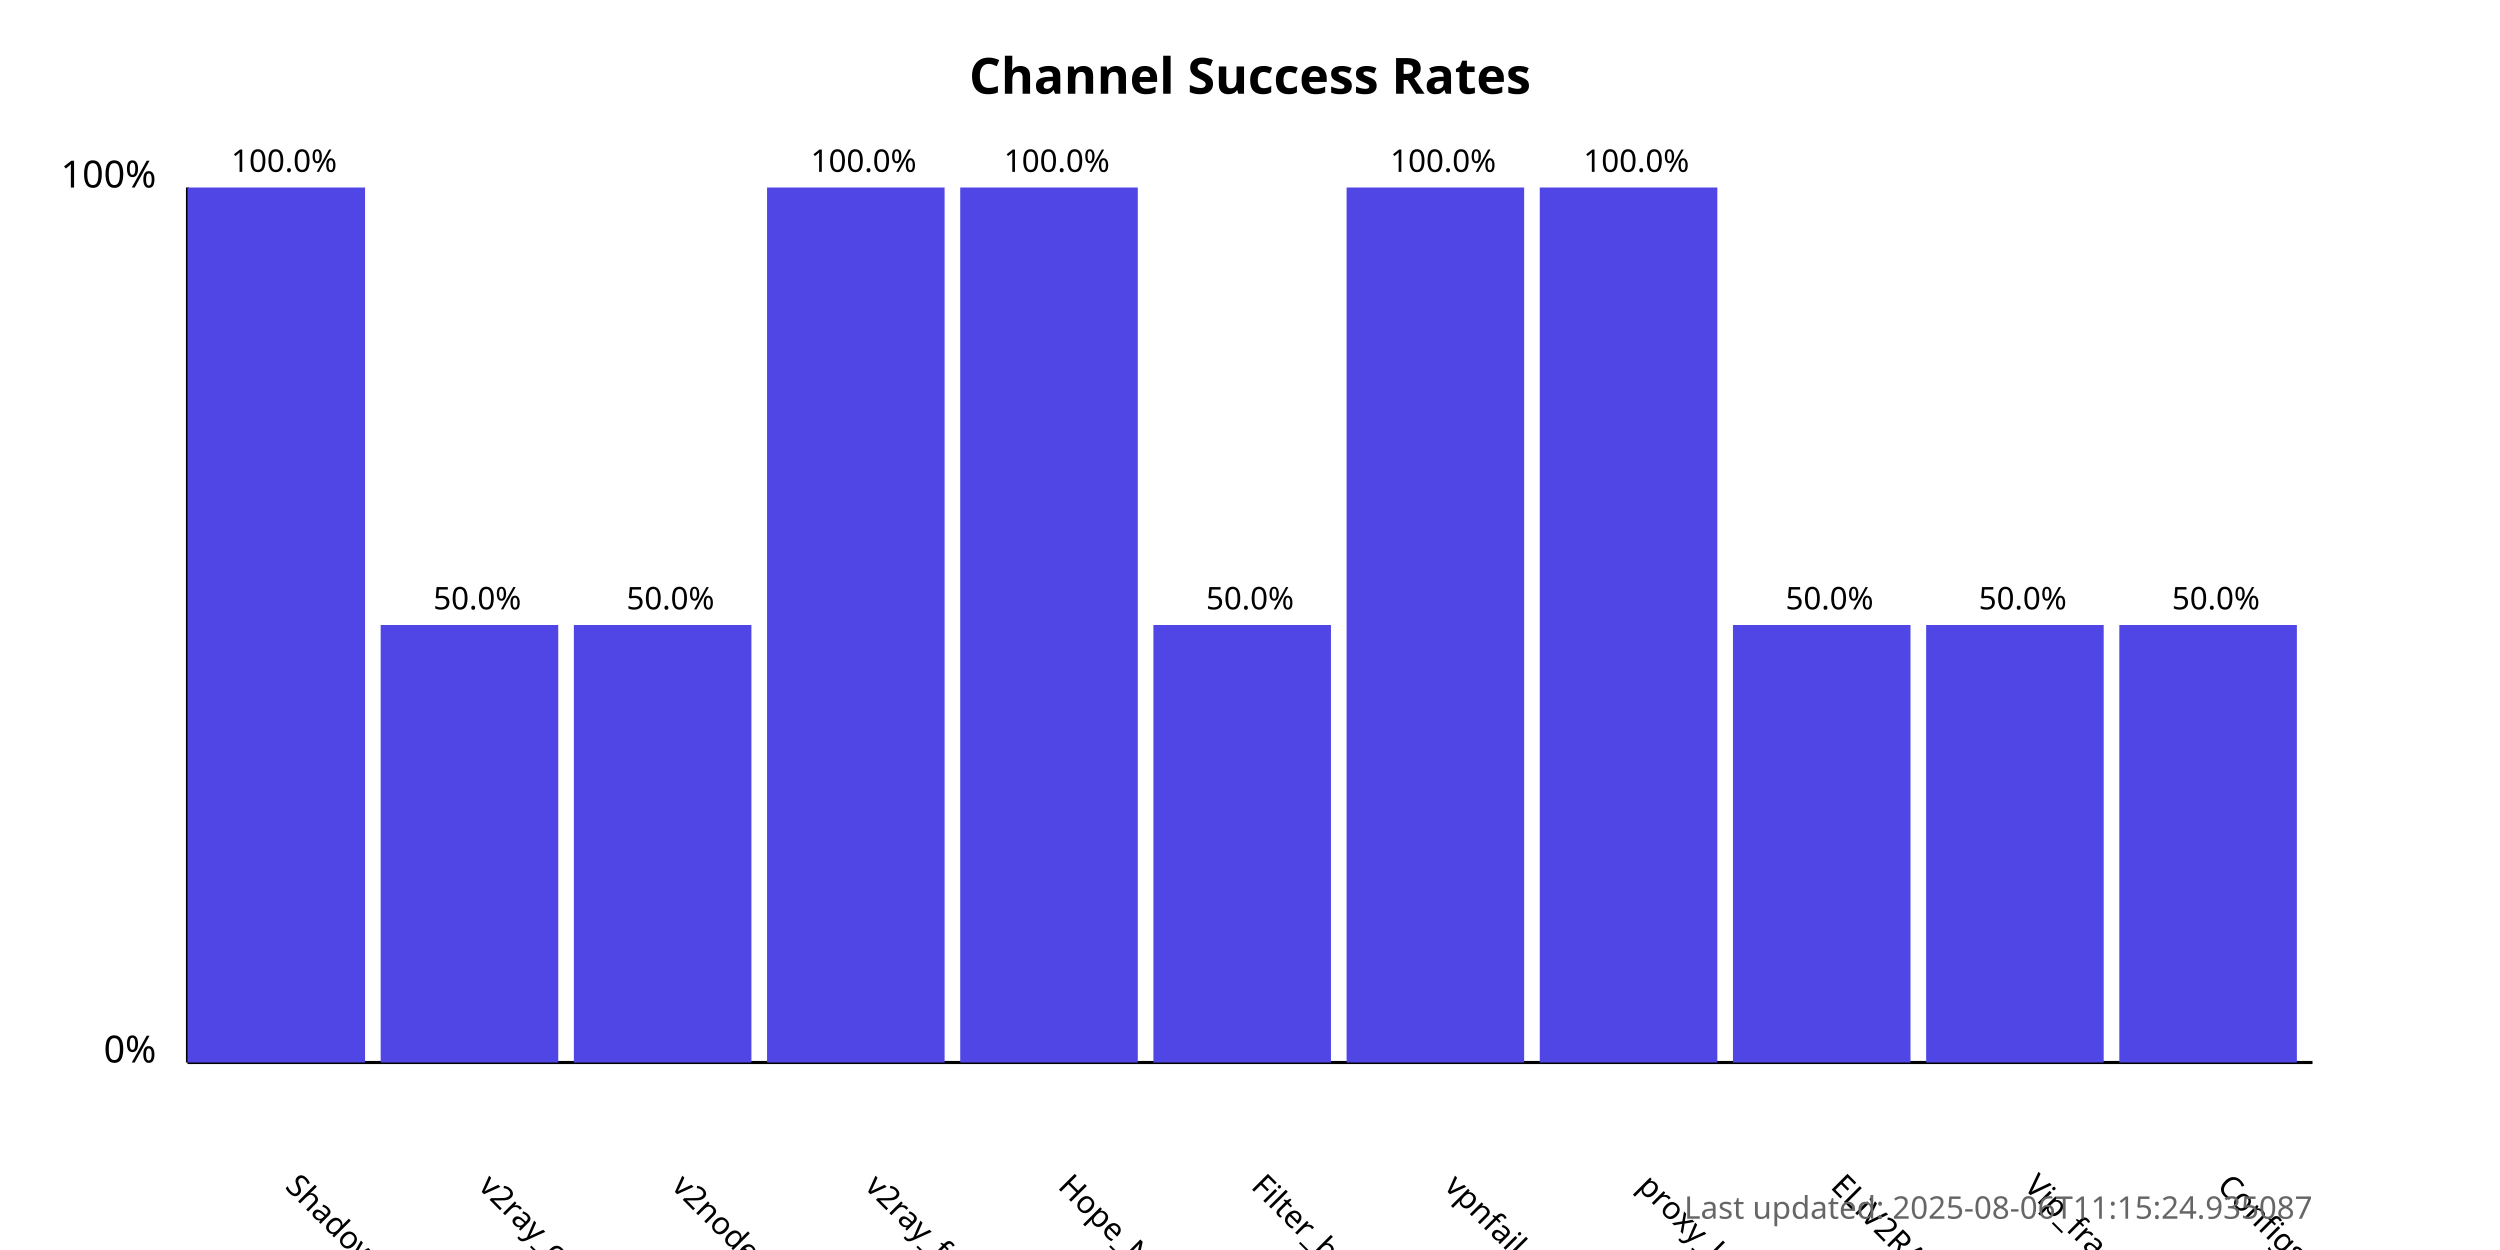
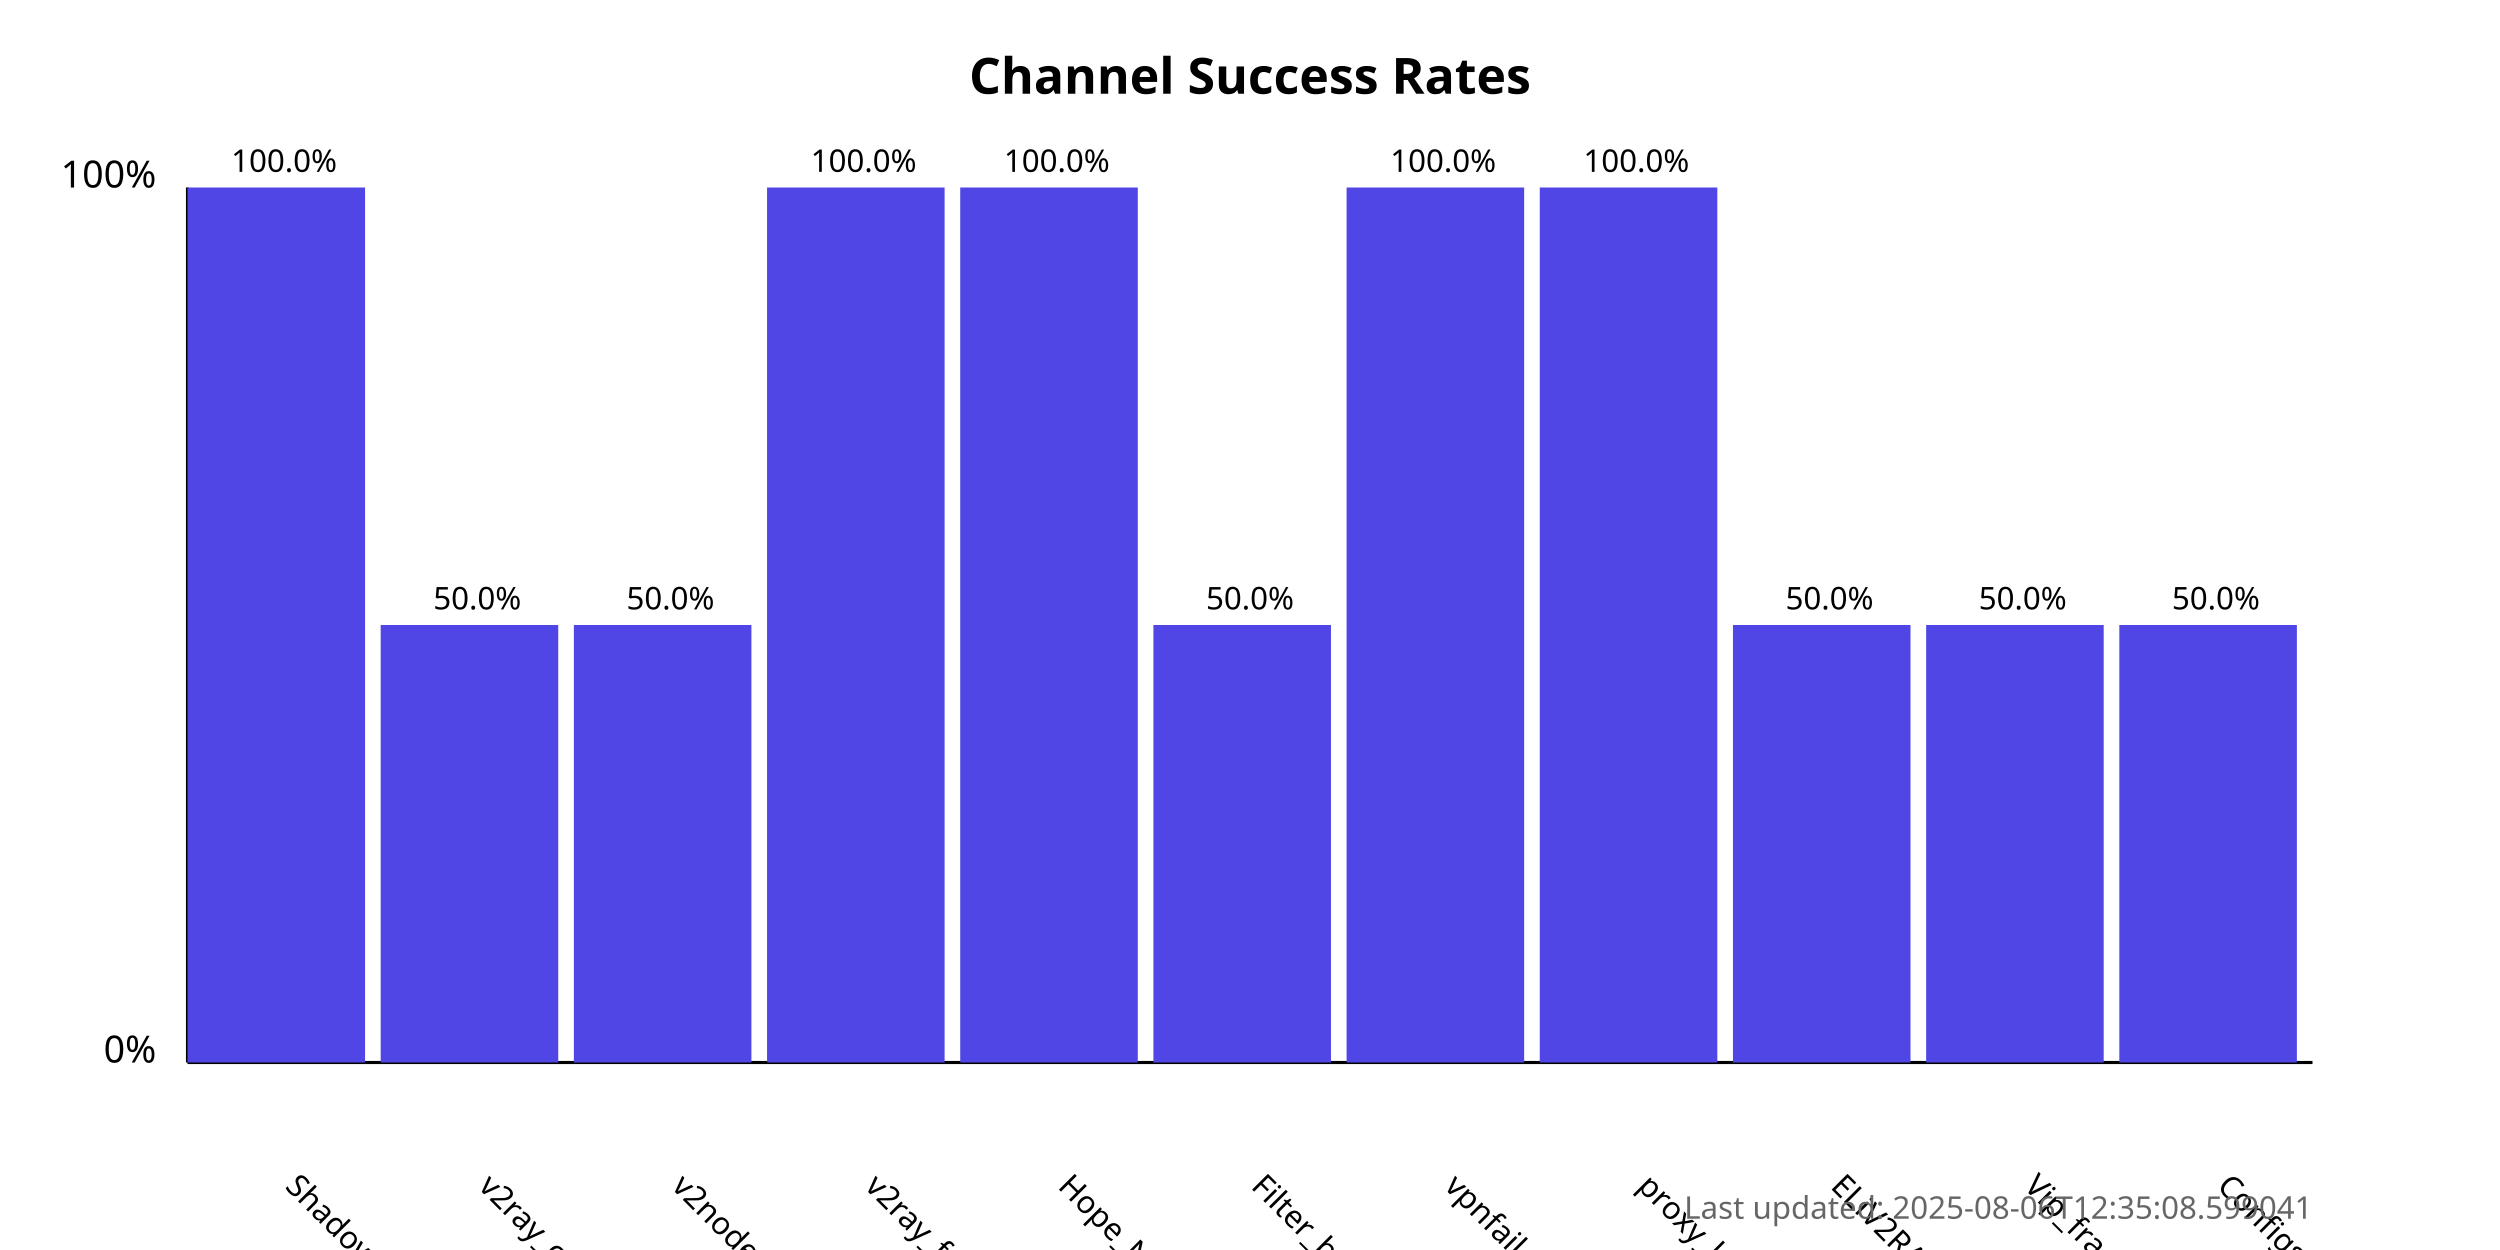
<svg xmlns="http://www.w3.org/2000/svg" width="800" height="400">
  <style>
            .chart-title { font: bold 16px sans-serif; }
            .axis-label { font: 12px sans-serif; }
            .tick-label { font: 10px sans-serif; }
            .bar { fill: #4f46e5; }
            .bar:hover { fill: #6366f1; }
            .timestamp { font: 10px sans-serif; fill: #666; }
        </style>
  <text x="400.0" y="30" text-anchor="middle" class="chart-title">
            Channel Success Rates
        </text>
  <line x1="60" y1="340" x2="60" y2="60" stroke="black" stroke-width="1" />
  <line x1="60" y1="340" x2="740" y2="340" stroke="black" stroke-width="1" />
  <text x="50" y="340" text-anchor="end" class="axis-label">0%</text>
  <text x="50" y="60" text-anchor="end" class="axis-label">100%</text>
  <g>
    <rect x="60" y="60.0" width="56.818" height="280.0" class="bar" />
    <text x="90.909" y="380" transform="rotate(45, 90.90909, 380)" text-anchor="start" class="tick-label">
                ShadowProxy66
            </text>
    <text x="90.909" y="55.0" text-anchor="middle" class="tick-label">
                100.0%
            </text>
  </g>
  <g>
    <rect x="121.818" y="200.0" width="56.818" height="140.0" class="bar" />
    <text x="152.727" y="380" transform="rotate(45, 152.7273, 380)" text-anchor="start" class="tick-label">
                v2ray_configs_pool
            </text>
    <text x="152.727" y="195.0" text-anchor="middle" class="tick-label">
                50.0%
            </text>
  </g>
  <g>
    <rect x="183.636" y="200.0" width="56.818" height="140.0" class="bar" />
    <text x="214.545" y="380" transform="rotate(45, 214.5455, 380)" text-anchor="start" class="tick-label">
                v2nodes
            </text>
    <text x="214.545" y="195.0" text-anchor="middle" class="tick-label">
                50.0%
            </text>
  </g>
  <g>
    <rect x="245.455" y="60.0" width="56.818" height="280.0" class="bar" />
    <text x="276.364" y="380" transform="rotate(45, 276.3636, 380)" text-anchor="start" class="tick-label">
                v2ray_free_conf
            </text>
    <text x="276.364" y="55.0" text-anchor="middle" class="tick-label">
                100.0%
            </text>
  </g>
  <g>
    <rect x="307.273" y="60.0" width="56.818" height="280.0" class="bar" />
    <text x="338.182" y="380" transform="rotate(45, 338.1818, 380)" text-anchor="start" class="tick-label">
                Hope_Net
            </text>
    <text x="338.182" y="55.0" text-anchor="middle" class="tick-label">
                100.0%
            </text>
  </g>
  <g>
    <rect x="369.091" y="200.0" width="56.818" height="140.0" class="bar" />
    <text x="400.0" y="380" transform="rotate(45, 400.0, 380)" text-anchor="start" class="tick-label">
                Filter_breaker
            </text>
    <text x="400.0" y="195.0" text-anchor="middle" class="tick-label">
                50.0%
            </text>
  </g>
  <g>
    <rect x="430.909" y="60.0" width="56.818" height="280.0" class="bar" />
    <text x="461.818" y="380" transform="rotate(45, 461.8182, 380)" text-anchor="start" class="tick-label">
                vpnfail_vless
            </text>
    <text x="461.818" y="55.0" text-anchor="middle" class="tick-label">
                100.0%
            </text>
  </g>
  <g>
    <rect x="492.727" y="60.0" width="56.818" height="280.0" class="bar" />
    <text x="523.636" y="380" transform="rotate(45, 523.6364, 380)" text-anchor="start" class="tick-label">
                proxy_kafee
            </text>
    <text x="523.636" y="55.0" text-anchor="middle" class="tick-label">
                100.0%
            </text>
  </g>
  <g>
    <rect x="554.545" y="200.0" width="56.818" height="140.0" class="bar" />
    <text x="585.455" y="380" transform="rotate(45, 585.4545, 380)" text-anchor="start" class="tick-label">
                ELiV2RAY
            </text>
    <text x="585.455" y="195.0" text-anchor="middle" class="tick-label">
                50.0%
            </text>
  </g>
  <g>
    <rect x="616.364" y="200.0" width="56.818" height="140.0" class="bar" />
    <text x="647.273" y="380" transform="rotate(45, 647.2727, 380)" text-anchor="start" class="tick-label">
                Vip_fragment_v2ray
            </text>
    <text x="647.273" y="195.0" text-anchor="middle" class="tick-label">
                50.0%
            </text>
  </g>
  <g>
    <rect x="678.182" y="200.0" width="56.818" height="140.0" class="bar" />
    <text x="709.091" y="380" transform="rotate(45, 709.0909, 380)" text-anchor="start" class="tick-label">
                ConfigsHubPlus
            </text>
    <text x="709.091" y="195.0" text-anchor="middle" class="tick-label">
                50.0%
            </text>
  </g>
  <text x="740" y="390" text-anchor="end" class="timestamp">
-             Last updated: 2025-08-06T11:15:24.935087
+             Last updated: 2025-08-06T12:35:08.599041
        </text>
</svg>
